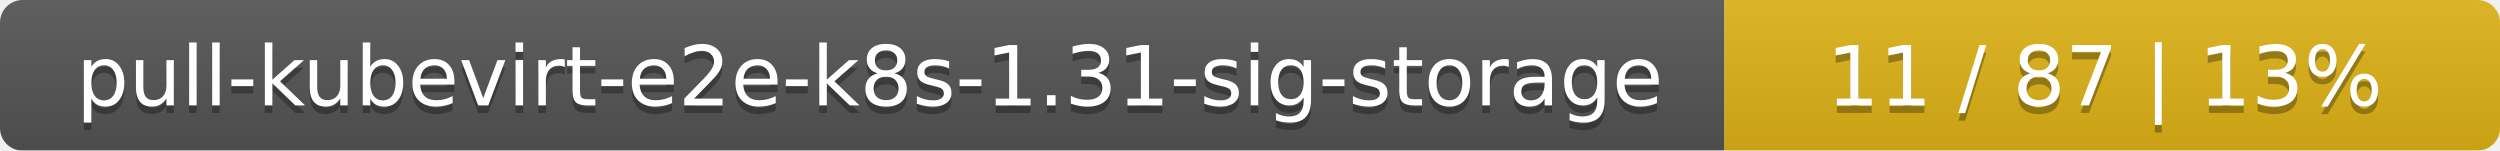
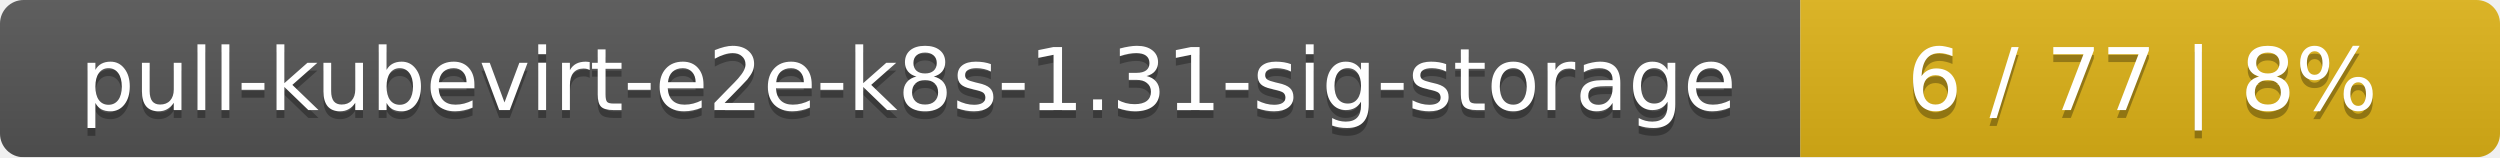
- <svg xmlns="http://www.w3.org/2000/svg" width="332" height="20">
+ <svg xmlns="http://www.w3.org/2000/svg" width="318" height="20">
  <linearGradient id="smooth" x2="0" y2="100%">
    <stop offset="0" stop-color="#bbb" stop-opacity=".1" />
    <stop offset="1" stop-opacity=".1" />
  </linearGradient>
  <mask id="round">
-     <rect width="332" height="20" rx="3" fill="#fff" />
+     <rect width="318" height="20" rx="3" fill="#fff" />
  </mask>
  <g mask="url(#round)">
    <rect width="229" height="20" fill="#555" />
-     <rect x="229" width="103" height="20" fill="#dfb317" />
-     <rect width="332" height="20" fill="url(#smooth)" />
+     <rect x="229" width="89" height="20" fill="#dfb317" />
+     <rect width="318" height="20" fill="url(#smooth)" />
  </g>
  <g fill="#fff" text-anchor="middle" font-family="DejaVu Sans,Verdana,Geneva,sans-serif" font-size="11">
    <text x="115.5" y="15" fill="#010101" fill-opacity=".3">pull-kubevirt-e2e-k8s-1.31-sig-storage</text>
    <text x="115.5" y="14">pull-kubevirt-e2e-k8s-1.31-sig-storage</text>
-     <text x="279.5" y="15" fill="#010101" fill-opacity=".3">11 / 87    |    13%</text>
-     <text x="279.5" y="14">11 / 87    |    13%</text>
+     <text x="272.5" y="15" fill="#010101" fill-opacity=".3">6 / 77    |    8%</text>
+     <text x="272.5" y="14">6 / 77    |    8%</text>
  </g>
</svg>
